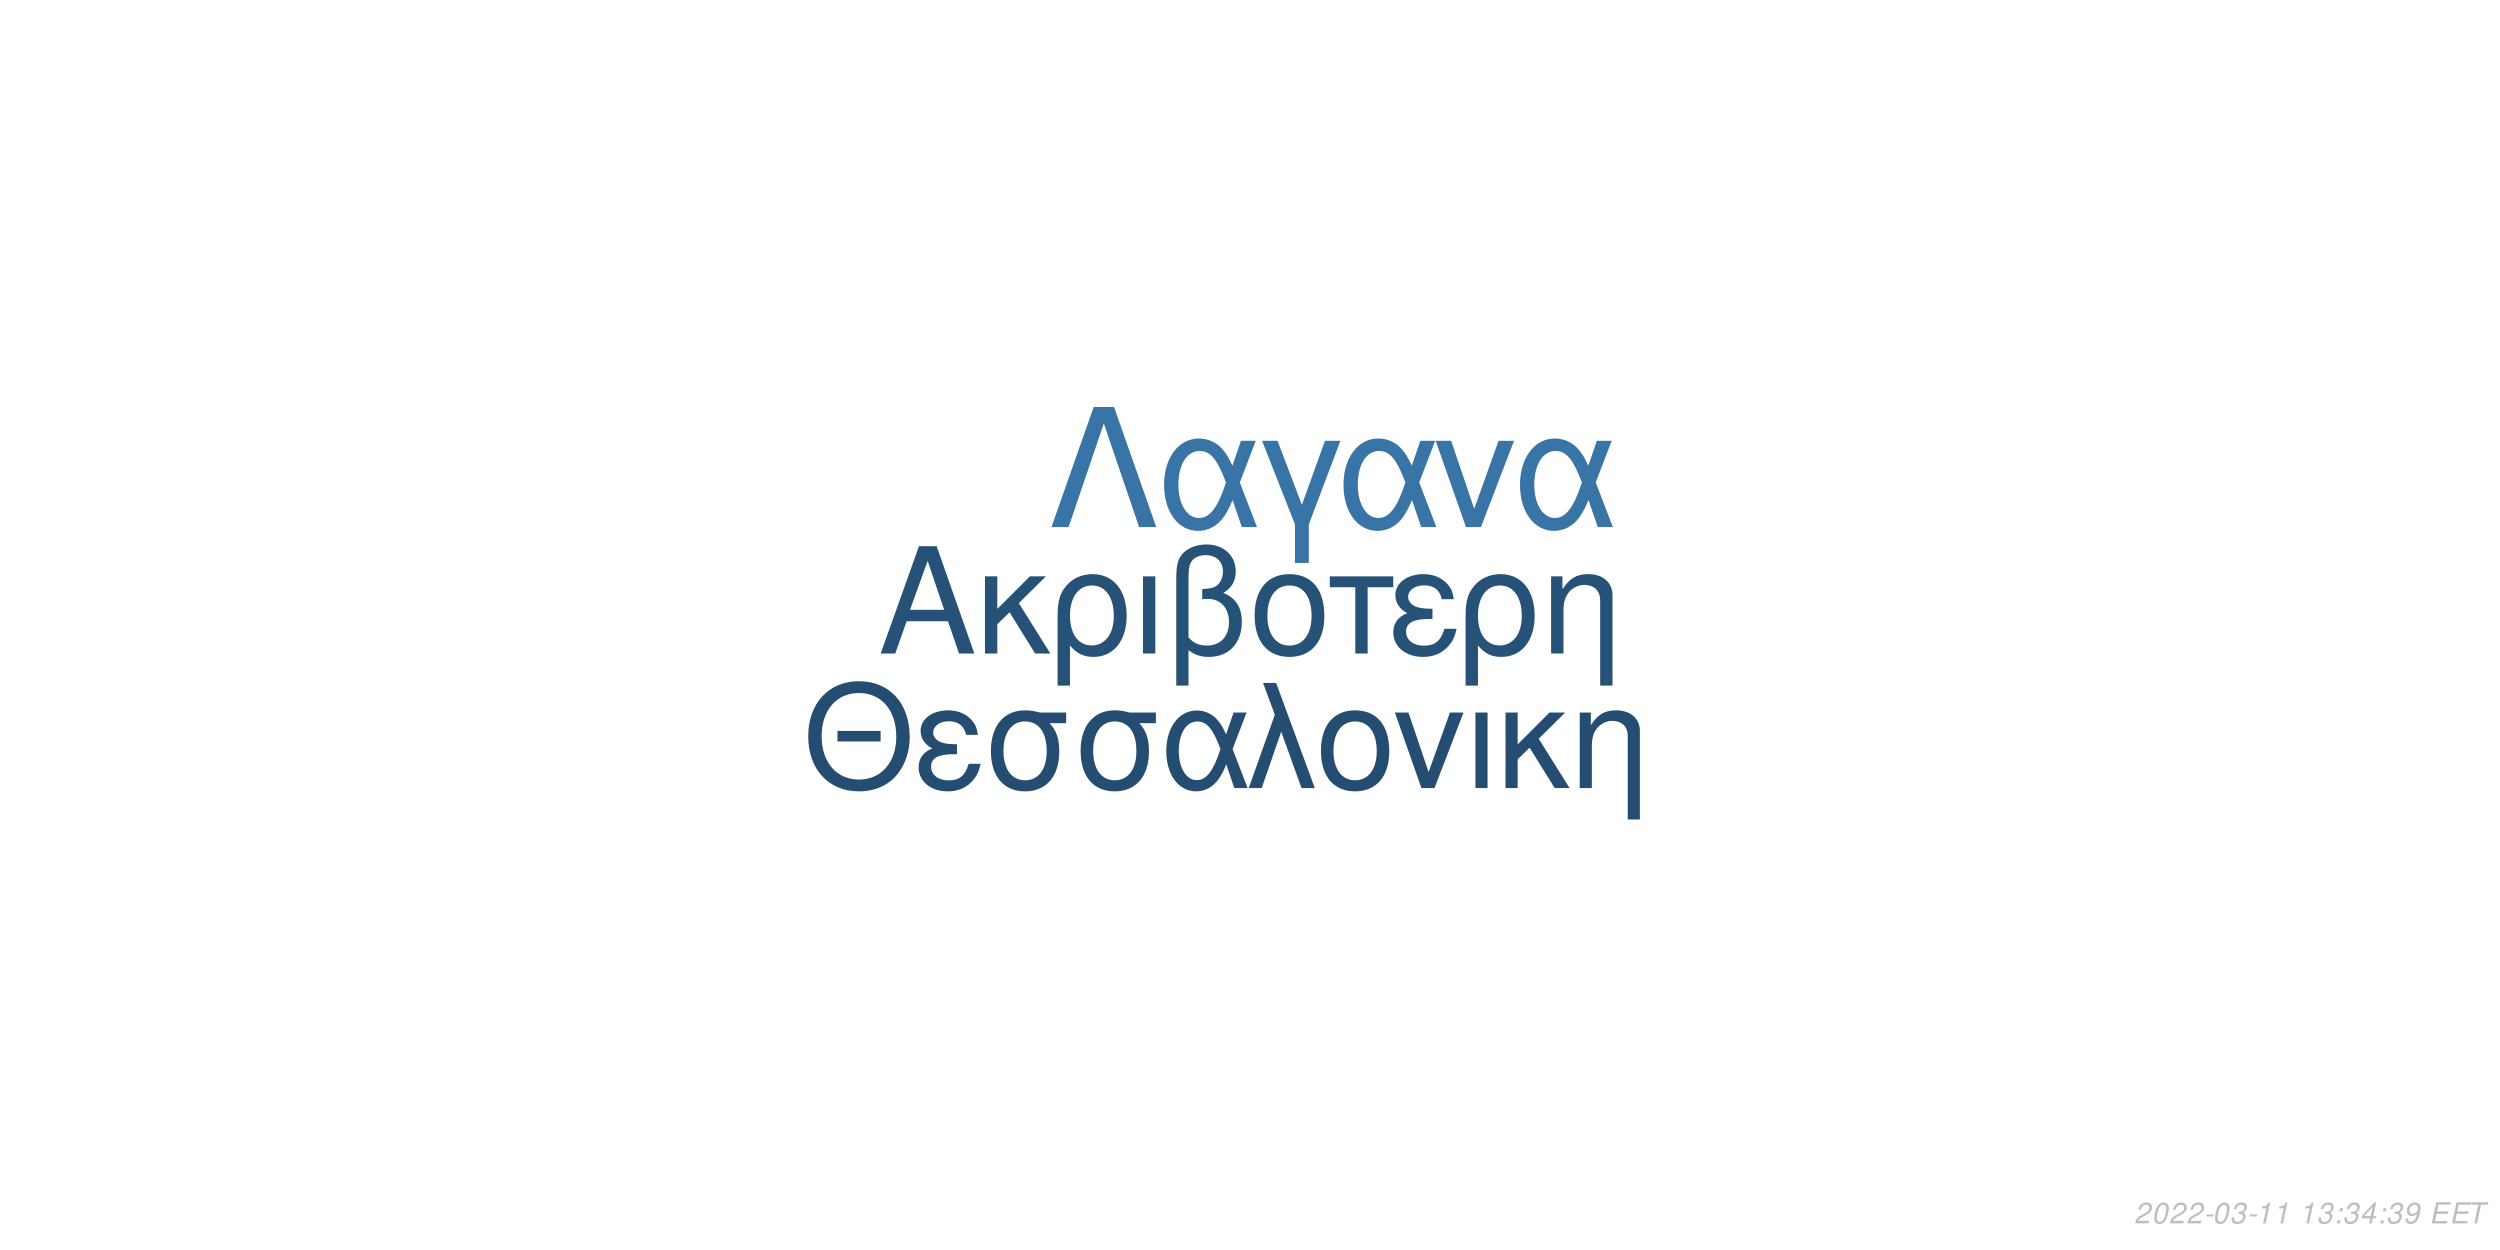
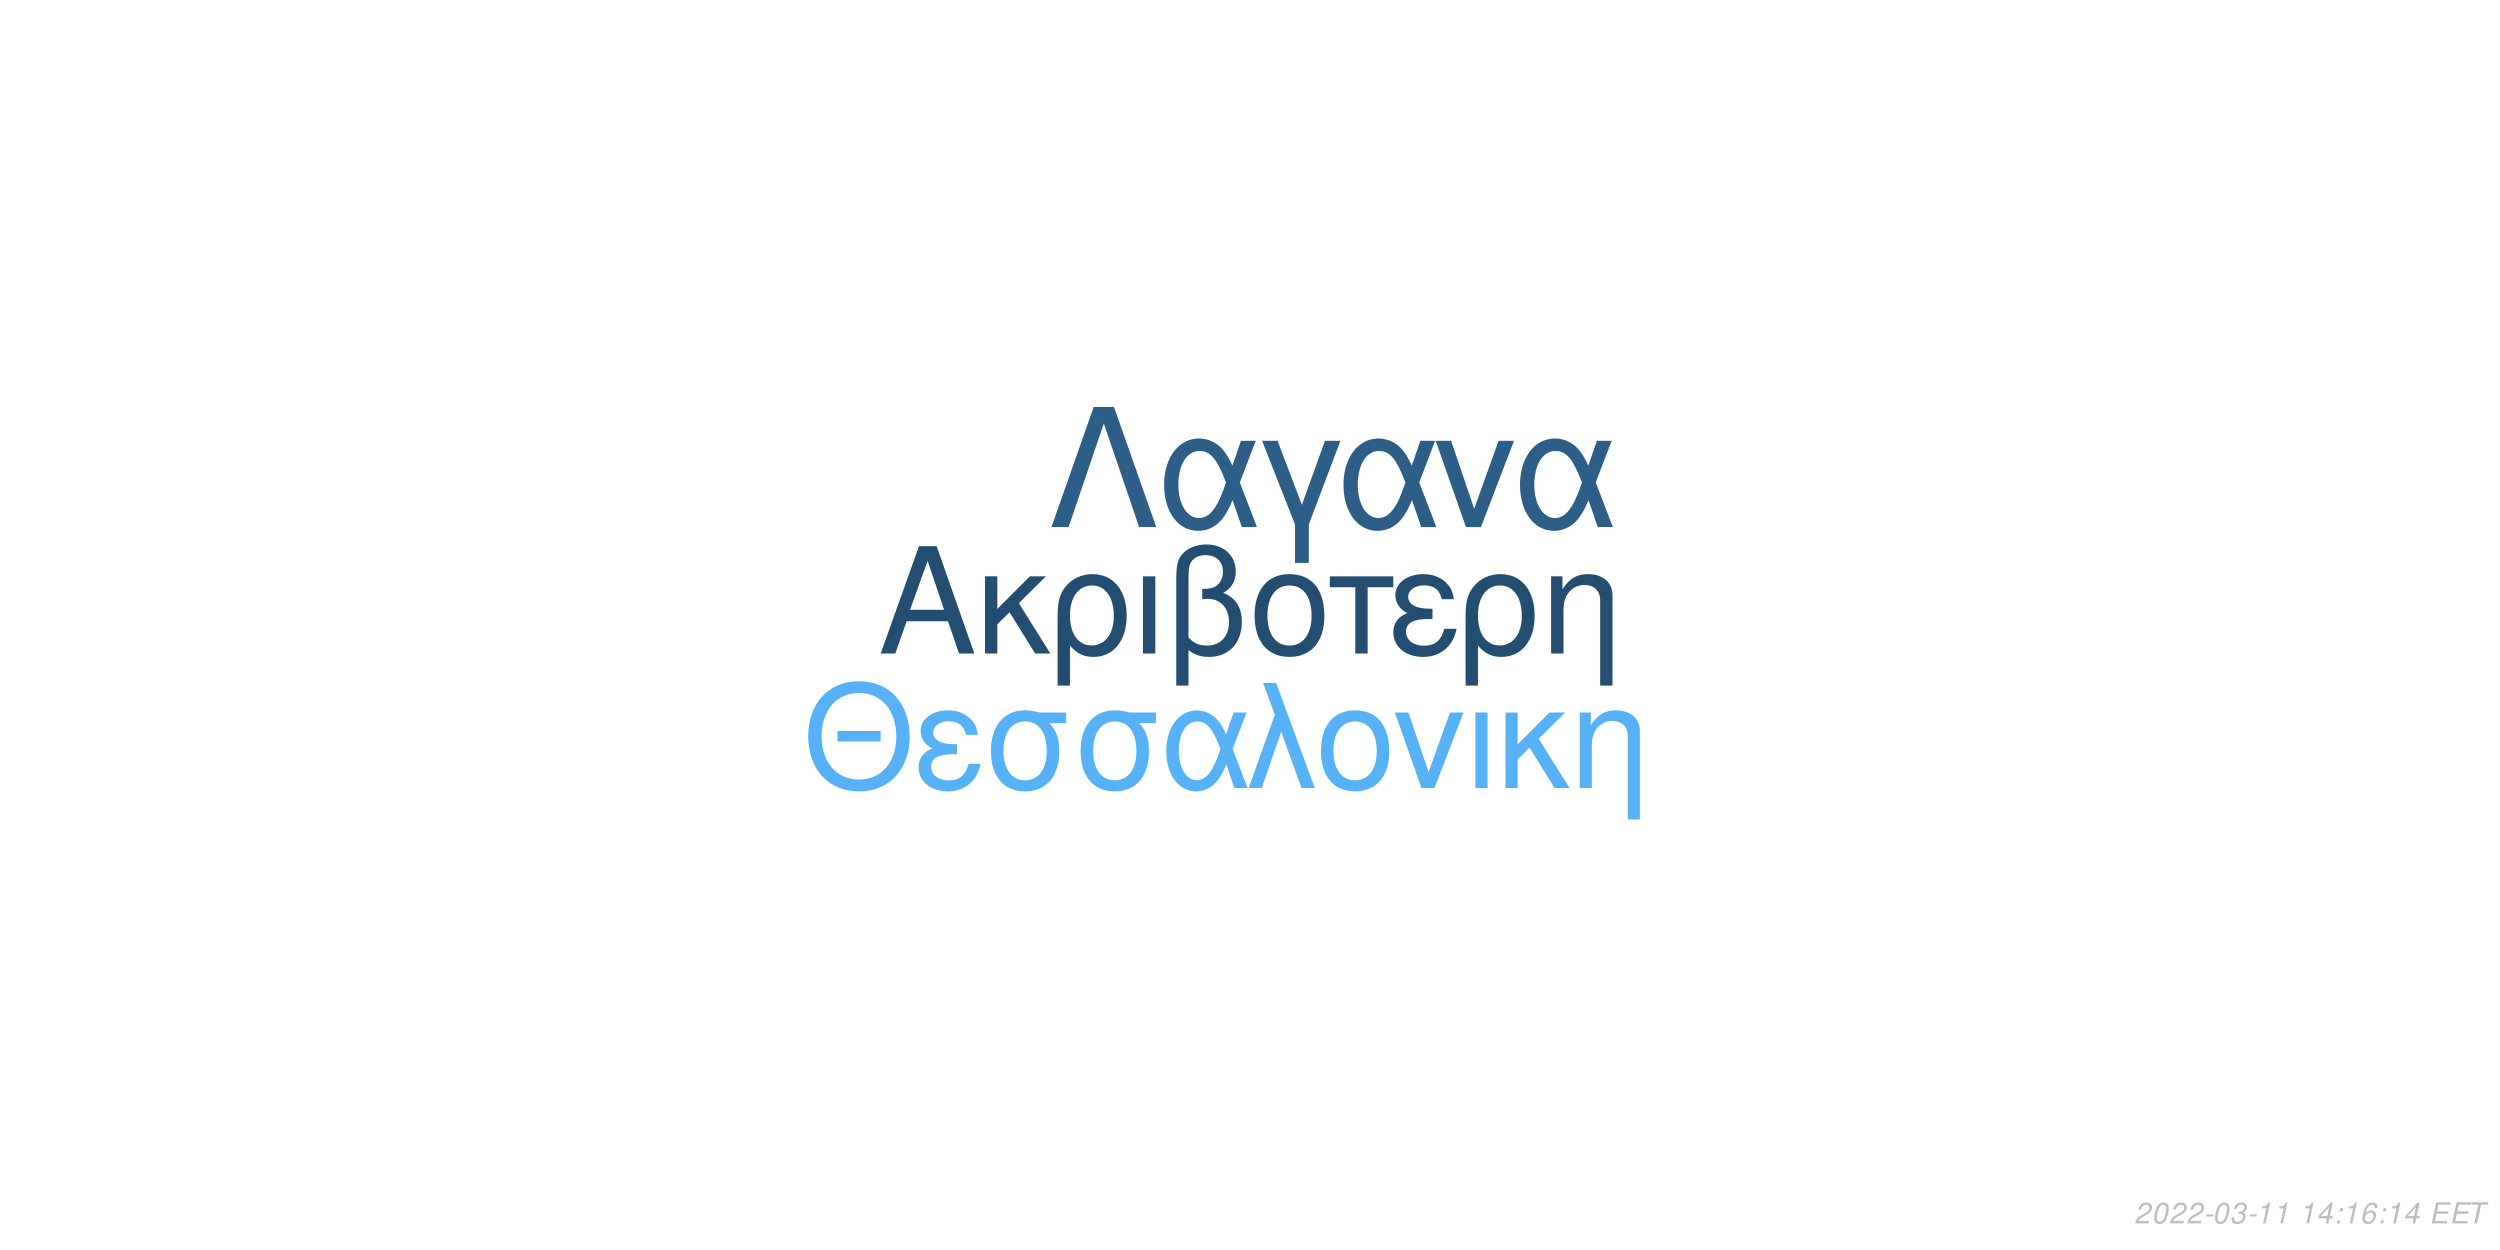
<svg xmlns="http://www.w3.org/2000/svg" xmlns:xlink="http://www.w3.org/1999/xlink" width="864pt" height="432pt" viewBox="0 0 864 432" version="1.1">
  <defs>
    <g>
      <symbol overflow="visible" id="glyph0-0">
        <path style="stroke:none;" d="" />
      </symbol>
      <symbol overflow="visible" id="glyph0-1">
        <path style="stroke:none;" d="M 24.125 -11.141 L 27.938 0 L 33.234 0 L 20.203 -37.094 L 14.094 -37.094 L 0.859 0 L 5.906 0 L 9.828 -11.141 Z M 22.797 -15.109 L 11 -15.109 L 17.094 -32.016 Z M 22.797 -15.109 " />
      </symbol>
      <symbol overflow="visible" id="glyph0-2">
        <path style="stroke:none;" d="M 7.172 -15.422 L 7.172 -26.672 L 2.906 -26.672 L 2.906 0 L 7.172 0 L 7.172 -10.125 L 11.406 -14.25 L 20.25 0 L 25.5 0 L 14.609 -17.406 L 23.969 -26.672 L 18.422 -26.672 Z M 7.172 -15.422 " />
      </symbol>
      <symbol overflow="visible" id="glyph0-3">
        <path style="stroke:none;" d="M 3 11.094 L 7.281 11.094 L 7.281 -2.797 C 9.516 -0.047 11.953 1.172 15.375 1.172 C 22.344 1.172 26.875 -4.422 26.875 -13.031 C 26.875 -21.891 22.297 -27.438 15.062 -27.438 C 11.297 -27.438 7.984 -25.906 5.797 -23.156 C 3.672 -20.516 3 -17.969 3 -12.359 Z M 14.906 -23.516 C 19.547 -23.516 22.438 -19.438 22.438 -12.922 C 22.438 -6.812 19.391 -2.797 14.812 -2.797 C 10.172 -2.797 7.281 -6.766 7.281 -13.125 C 7.281 -19.484 10.234 -23.516 14.906 -23.516 Z M 14.906 -23.516 " />
      </symbol>
      <symbol overflow="visible" id="glyph0-4">
        <path style="stroke:none;" d="M 3.516 0 L 7.781 0 L 7.781 -26.672 L 3.516 -26.672 Z M 3.516 0 " />
      </symbol>
      <symbol overflow="visible" id="glyph0-5">
        <path style="stroke:none;" d="M 4.016 11.094 L 8.25 11.094 L 8.25 -1.172 C 10.172 0.406 12.422 1.172 15.312 1.172 C 22.188 1.172 26.672 -3.609 26.672 -10.891 C 26.672 -15.984 24.578 -19.234 20.25 -20.969 C 23.109 -22.547 24.578 -25.031 24.578 -28.344 C 24.578 -33.844 20.406 -37.703 14.453 -37.703 C 10.938 -37.703 7.734 -36.391 6 -34.25 C 4.484 -32.422 4.016 -30.328 4.016 -25.391 Z M 8.25 -25.656 C 8.25 -29.359 8.5 -30.844 9.469 -32.062 C 10.375 -33.281 12.156 -34 14.094 -34 C 17.812 -34 20.156 -31.812 20.156 -28.297 C 20.156 -25.953 18.984 -23.812 17.297 -23.047 C 16.281 -22.547 15.469 -22.438 12.984 -22.297 L 12.984 -18.781 C 13.734 -18.828 14.344 -18.875 14.969 -18.875 C 19.344 -18.875 22.234 -15.719 22.234 -10.891 C 22.234 -5.906 19.281 -2.75 14.656 -2.75 C 11.953 -2.75 9.922 -3.609 8.25 -5.594 Z M 8.25 -25.656 " />
      </symbol>
      <symbol overflow="visible" id="glyph0-6">
        <path style="stroke:none;" d="M 14.094 -27.438 C 6.562 -27.438 2.094 -22.094 2.094 -13.125 C 2.094 -4.125 6.562 1.172 14.141 1.172 C 21.672 1.172 26.203 -4.172 26.203 -12.922 C 26.203 -22.188 21.828 -27.438 14.094 -27.438 Z M 14.141 -23.516 C 18.938 -23.516 21.781 -19.594 21.781 -12.984 C 21.781 -6.672 18.828 -2.75 14.141 -2.75 C 9.422 -2.75 6.516 -6.672 6.516 -13.125 C 6.516 -19.594 9.422 -23.516 14.141 -23.516 Z M 14.141 -23.516 " />
      </symbol>
      <symbol overflow="visible" id="glyph0-7">
        <path style="stroke:none;" d="M 7.891 0 L 12.156 0 L 12.156 -22.906 L 21.016 -22.906 L 21.016 -26.672 L -0.922 -26.672 L -0.922 -22.906 L 7.891 -22.906 Z M 7.891 0 " />
      </symbol>
      <symbol overflow="visible" id="glyph0-8">
        <path style="stroke:none;" d="M 14.562 -15.469 C 11.344 -15.469 9.562 -15.781 8.297 -16.438 C 6.922 -17.203 6.156 -18.328 6.156 -19.547 C 6.156 -21.891 8.453 -23.562 11.656 -23.562 C 15.062 -23.562 16.953 -22.094 17.812 -18.781 L 21.938 -18.781 C 21.578 -21.266 21.062 -22.5 19.797 -23.922 C 17.812 -26.203 14.906 -27.438 11.453 -27.438 C 5.797 -27.438 1.734 -24.375 1.734 -20.203 C 1.734 -17.609 3.156 -15.375 5.859 -13.938 C 2.797 -12.875 1.016 -10.484 1.016 -7.328 C 1.016 -2.391 5.297 1.172 11.25 1.172 C 14.969 1.172 17.906 -0.109 20.156 -2.641 C 21.578 -4.328 22.297 -5.797 22.906 -8.547 L 18.672 -8.547 C 17.5 -4.422 15.422 -2.703 11.609 -2.703 C 7.938 -2.703 5.438 -4.688 5.438 -7.578 C 5.438 -10.578 7.938 -11.953 13.484 -11.953 C 13.641 -11.953 14.094 -11.953 14.562 -11.906 Z M 14.562 -15.469 " />
      </symbol>
      <symbol overflow="visible" id="glyph0-9">
        <path style="stroke:none;" d="M 3.562 -26.672 L 3.562 0 L 7.844 0 L 7.844 -14.703 C 7.844 -17.906 8.5 -19.891 10.031 -21.531 C 11.406 -22.953 13.188 -23.719 15.062 -23.719 C 18.375 -23.719 20.516 -21.672 20.516 -18.469 L 20.516 11.094 L 24.781 11.094 L 24.781 -20.156 C 24.781 -24.578 21.469 -27.438 16.328 -27.438 C 12.359 -27.438 9.828 -25.906 7.484 -22.188 L 7.484 -26.672 Z M 3.562 -26.672 " />
      </symbol>
      <symbol overflow="visible" id="glyph1-0">
        <path style="stroke:none;" d="" />
      </symbol>
      <symbol overflow="visible" id="glyph1-1">
        <path style="stroke:none;" d="M 26.859 -19.734 L 11.953 -19.734 L 11.953 -16.094 L 26.859 -16.094 Z M 19.328 -36.922 C 8.922 -36.922 1.844 -29.25 1.844 -17.891 C 1.844 -6.484 8.875 1.141 19.391 1.141 C 23.812 1.141 27.703 -0.203 30.641 -2.688 C 34.578 -6.031 36.922 -11.656 36.922 -17.594 C 36.922 -29.297 30 -36.922 19.328 -36.922 Z M 19.328 -32.844 C 27.203 -32.844 32.281 -26.906 32.281 -17.688 C 32.281 -8.922 27.062 -2.938 19.391 -2.938 C 11.609 -2.938 6.484 -8.922 6.484 -17.891 C 6.484 -26.859 11.609 -32.844 19.328 -32.844 Z M 19.328 -32.844 " />
      </symbol>
      <symbol overflow="visible" id="glyph1-2">
        <path style="stroke:none;" d="M 14.25 -15.141 C 11.109 -15.141 9.375 -15.453 8.125 -16.094 C 6.781 -16.844 6.031 -17.938 6.031 -19.141 C 6.031 -21.422 8.266 -23.078 11.406 -23.078 C 14.75 -23.078 16.594 -21.625 17.438 -18.391 L 21.469 -18.391 C 21.125 -20.828 20.625 -22.031 19.391 -23.422 C 17.438 -25.656 14.594 -26.859 11.219 -26.859 C 5.688 -26.859 1.688 -23.875 1.688 -19.781 C 1.688 -17.234 3.094 -15.047 5.734 -13.656 C 2.734 -12.609 1 -10.266 1 -7.172 C 1 -2.344 5.188 1.141 11.016 1.141 C 14.656 1.141 17.547 -0.094 19.734 -2.594 C 21.125 -4.234 21.828 -5.688 22.422 -8.375 L 18.281 -8.375 C 17.141 -4.328 15.094 -2.641 11.359 -2.641 C 7.766 -2.641 5.328 -4.578 5.328 -7.422 C 5.328 -10.359 7.766 -11.703 13.203 -11.703 C 13.359 -11.703 13.797 -11.703 14.25 -11.656 Z M 14.25 -15.141 " />
      </symbol>
      <symbol overflow="visible" id="glyph1-3">
        <path style="stroke:none;" d="M 29 -26.109 L 19.938 -26.109 C 17.594 -26.703 16.438 -26.859 14.703 -26.859 C 7.469 -26.859 2.984 -21.469 2.984 -12.859 C 2.984 -4.031 7.375 1.141 14.797 1.141 C 22.172 1.141 26.609 -4.078 26.609 -12.656 C 26.609 -17.047 25.656 -19.828 23.266 -22.422 L 29 -22.422 Z M 14.797 -23.016 C 19.531 -23.016 22.266 -19.234 22.266 -12.75 C 22.266 -6.531 19.438 -2.688 14.797 -2.688 C 10.172 -2.688 7.328 -6.531 7.328 -12.859 C 7.328 -19.188 10.172 -23.016 14.797 -23.016 Z M 14.797 -23.016 " />
      </symbol>
      <symbol overflow="visible" id="glyph1-4">
        <path style="stroke:none;" d="M 29.344 -26.109 L 24.859 -26.109 L 22.266 -18.578 C 21.125 -21.031 20.484 -22.125 19.328 -23.469 C 17.547 -25.609 14.906 -26.812 12.156 -26.812 C 5.984 -26.812 1.594 -20.984 1.594 -12.812 C 1.594 -4.578 5.828 1.141 11.906 1.141 C 14.953 1.141 17.734 -0.344 19.625 -3.047 C 20.672 -4.531 21.281 -5.688 22.328 -8.172 L 25.109 0 L 29.703 0 L 24.516 -13.5 Z M 20.328 -13.5 C 17.891 -5.922 15.453 -2.734 12.156 -2.734 C 8.516 -2.734 5.922 -6.922 5.922 -12.812 C 5.922 -18.938 8.516 -23.016 12.359 -23.016 C 15.594 -23.016 17.688 -20.531 20.328 -13.5 Z M 20.328 -13.5 " />
      </symbol>
      <symbol overflow="visible" id="glyph1-5">
        <path style="stroke:none;" d="M 1.094 0 L 5.578 0 L 12.312 -19.484 L 19.328 0 L 23.922 0 L 10.562 -36.328 L 6.031 -36.328 L 10.109 -25.359 Z M 1.094 0 " />
      </symbol>
      <symbol overflow="visible" id="glyph1-6">
        <path style="stroke:none;" d="M 13.797 -26.859 C 6.422 -26.859 2.047 -21.625 2.047 -12.859 C 2.047 -4.031 6.422 1.141 13.859 1.141 C 21.234 1.141 25.656 -4.078 25.656 -12.656 C 25.656 -21.719 21.375 -26.859 13.797 -26.859 Z M 13.859 -23.016 C 18.531 -23.016 21.328 -19.188 21.328 -12.703 C 21.328 -6.531 18.438 -2.688 13.859 -2.688 C 9.219 -2.688 6.375 -6.531 6.375 -12.859 C 6.375 -19.188 9.219 -23.016 13.859 -23.016 Z M 13.859 -23.016 " />
      </symbol>
      <symbol overflow="visible" id="glyph1-7">
        <path style="stroke:none;" d="M 14.297 0 L 24.312 -26.109 L 19.625 -26.109 L 12.25 -5.531 L 5.281 -26.109 L 0.594 -26.109 L 9.766 0 Z M 14.297 0 " />
      </symbol>
      <symbol overflow="visible" id="glyph1-8">
        <path style="stroke:none;" d="M 3.438 0 L 7.625 0 L 7.625 -26.109 L 3.438 -26.109 Z M 3.438 0 " />
      </symbol>
      <symbol overflow="visible" id="glyph1-9">
        <path style="stroke:none;" d="M 7.031 -15.094 L 7.031 -26.109 L 2.844 -26.109 L 2.844 0 L 7.031 0 L 7.031 -9.922 L 11.156 -13.953 L 19.828 0 L 24.969 0 L 14.297 -17.047 L 23.469 -26.109 L 18.031 -26.109 Z M 7.031 -15.094 " />
      </symbol>
      <symbol overflow="visible" id="glyph1-10">
        <path style="stroke:none;" d="M 3.484 -26.109 L 3.484 0 L 7.672 0 L 7.672 -14.406 C 7.672 -17.547 8.328 -19.484 9.812 -21.078 C 11.156 -22.469 12.906 -23.219 14.75 -23.219 C 17.984 -23.219 20.078 -21.234 20.078 -18.094 L 20.078 10.859 L 24.266 10.859 L 24.266 -19.734 C 24.266 -24.062 21.031 -26.859 16 -26.859 C 12.109 -26.859 9.609 -25.359 7.328 -21.719 L 7.328 -26.109 Z M 3.484 -26.109 " />
      </symbol>
      <symbol overflow="visible" id="glyph2-0">
        <path style="stroke:none;" d="" />
      </symbol>
      <symbol overflow="visible" id="glyph2-1">
        <path style="stroke:none;" d="M 22.531 -41.484 L 15.484 -41.484 L 0.906 0 L 6.828 0 L 19 -35.797 L 31.188 0 L 37.109 0 Z M 22.531 -41.484 " />
      </symbol>
      <symbol overflow="visible" id="glyph2-2">
        <path style="stroke:none;" d="M 33.516 -29.812 L 28.391 -29.812 L 25.438 -21.219 C 24.125 -24.016 23.391 -25.266 22.078 -26.797 C 20.031 -29.25 17.016 -30.609 13.891 -30.609 C 6.828 -30.609 1.828 -23.953 1.828 -14.625 C 1.828 -5.234 6.656 1.312 13.594 1.312 C 17.078 1.312 20.266 -0.391 22.422 -3.469 C 23.609 -5.172 24.297 -6.484 25.5 -9.328 L 28.688 0 L 33.922 0 L 28 -15.422 Z M 23.219 -15.422 C 20.422 -6.766 17.641 -3.125 13.891 -3.125 C 9.734 -3.125 6.766 -7.906 6.766 -14.625 C 6.766 -21.625 9.734 -26.297 14.109 -26.297 C 17.812 -26.297 20.203 -23.453 23.219 -15.422 Z M 23.219 -15.422 " />
      </symbol>
      <symbol overflow="visible" id="glyph2-3">
        <path style="stroke:none;" d="M 12.062 12.406 L 16.844 12.406 L 16.844 -0.906 L 27.766 -29.812 L 22.422 -29.812 L 14.453 -7.688 L 6.031 -29.812 L 0.688 -29.812 L 12.062 -0.906 Z M 12.062 12.406 " />
      </symbol>
      <symbol overflow="visible" id="glyph2-4">
        <path style="stroke:none;" d="M 16.328 0 L 27.766 -29.812 L 22.422 -29.812 L 14 -6.312 L 6.031 -29.812 L 0.688 -29.812 L 11.156 0 Z M 16.328 0 " />
      </symbol>
      <symbol overflow="visible" id="glyph3-0">
        <path style="stroke:none;" d="" />
      </symbol>
      <symbol overflow="visible" id="glyph3-1">
        <path style="stroke:none;" d="M 5.234 -0.875 L 1.469 -0.875 C 1.641 -1.375 2.203 -1.891 3.109 -2.344 L 4.234 -2.938 C 5.562 -3.625 6.219 -4.469 6.219 -5.484 C 6.219 -5.938 6.062 -6.359 5.797 -6.656 C 5.469 -7.047 4.984 -7.234 4.312 -7.234 C 2.766 -7.234 1.891 -6.453 1.484 -4.734 L 2.375 -4.734 C 2.484 -5.188 2.609 -5.484 2.797 -5.75 C 3.094 -6.203 3.609 -6.453 4.188 -6.453 C 4.891 -6.453 5.344 -6.031 5.344 -5.375 C 5.344 -4.703 4.859 -4.094 4.016 -3.656 L 2.984 -3.125 C 1.234 -2.188 0.797 -1.656 0.344 -0.016 L 5.047 -0.016 Z M 5.234 -0.875 " />
      </symbol>
      <symbol overflow="visible" id="glyph3-2">
        <path style="stroke:none;" d="M 4.203 -7.234 C 3.375 -7.234 2.688 -6.812 2.125 -5.984 C 1.484 -5.047 0.984 -3.188 0.984 -1.734 C 0.984 -1.109 1.172 -0.562 1.484 -0.266 C 1.797 0.047 2.281 0.234 2.766 0.234 C 3.625 0.234 4.281 -0.156 4.859 -1.016 C 5.516 -1.953 6 -3.797 6 -5.266 C 6 -6.5 5.328 -7.234 4.203 -7.234 Z M 4.094 -6.453 C 4.734 -6.453 5.125 -5.984 5.125 -5.156 C 5.125 -4.203 4.781 -2.625 4.406 -1.812 C 3.984 -0.938 3.516 -0.547 2.875 -0.547 C 2.25 -0.547 1.875 -1.031 1.875 -1.828 C 1.875 -2.797 2.203 -4.344 2.594 -5.203 C 2.984 -6.047 3.453 -6.453 4.094 -6.453 Z M 4.094 -6.453 " />
      </symbol>
      <symbol overflow="visible" id="glyph3-3">
        <path style="stroke:none;" d="M 3.516 -3.125 L 1.125 -3.125 L 0.969 -2.406 L 3.359 -2.406 Z M 3.516 -3.125 " />
      </symbol>
      <symbol overflow="visible" id="glyph3-4">
        <path style="stroke:none;" d="M 2.922 -3.312 C 3.125 -3.344 3.234 -3.344 3.375 -3.344 C 4.203 -3.344 4.688 -3 4.688 -2.406 C 4.688 -1.312 3.906 -0.547 2.781 -0.547 C 2.047 -0.547 1.594 -0.938 1.594 -1.562 C 1.594 -1.719 1.609 -1.844 1.656 -2.094 L 0.766 -2.094 C 0.734 -1.797 0.719 -1.641 0.719 -1.469 C 0.719 -0.375 1.406 0.234 2.641 0.234 C 3.547 0.234 4.297 -0.078 4.812 -0.656 C 5.266 -1.156 5.562 -1.875 5.562 -2.547 C 5.562 -3.125 5.344 -3.453 4.797 -3.734 C 5.641 -4.234 6.016 -4.844 6.016 -5.734 C 6.016 -6.656 5.312 -7.234 4.203 -7.234 C 3.375 -7.234 2.672 -6.938 2.188 -6.375 C 1.891 -6.031 1.703 -5.641 1.516 -4.906 L 2.391 -4.906 C 2.5 -5.359 2.594 -5.594 2.734 -5.812 C 3.047 -6.234 3.516 -6.453 4.078 -6.453 C 4.734 -6.453 5.141 -6.125 5.141 -5.578 C 5.141 -5.188 5.016 -4.797 4.797 -4.547 C 4.516 -4.234 4 -4.062 3.266 -4.062 L 3.078 -4.062 Z M 2.922 -3.312 " />
      </symbol>
      <symbol overflow="visible" id="glyph3-5">
        <path style="stroke:none;" d="M 3.703 -5.188 L 2.594 0 L 3.469 0 L 5.016 -7.234 L 4.438 -7.234 C 3.906 -6.156 3.688 -6.016 2.234 -5.812 L 2.109 -5.188 Z M 3.703 -5.188 " />
      </symbol>
      <symbol overflow="visible" id="glyph3-6">
        <path style="stroke:none;" d="" />
      </symbol>
      <symbol overflow="visible" id="glyph3-7">
+         <path style="stroke:none;" d="M 3.625 -1.75 L 3.266 0 L 4.141 0 L 4.516 -1.75 L 5.562 -1.75 L 5.734 -2.531 L 4.688 -2.531 L 5.688 -7.234 L 5.016 -7.234 L 0.844 -2.672 L 0.641 -1.75 Z M 3.797 -2.531 L 1.594 -2.531 L 4.469 -5.703 Z M 3.797 -2.531 " />
+       </symbol>
+       <symbol overflow="visible" id="glyph3-8">
        <path style="stroke:none;" d="M 2.359 -1.031 L 1.312 -1.031 L 1.094 0 L 2.141 0 Z M 3.266 -5.234 L 2.219 -5.234 L 2 -4.203 L 3.047 -4.203 Z M 3.266 -5.234 " />
      </symbol>
-       <symbol overflow="visible" id="glyph3-8">
-         <path style="stroke:none;" d="M 3.625 -1.75 L 3.266 0 L 4.141 0 L 4.516 -1.75 L 5.562 -1.75 L 5.734 -2.531 L 4.688 -2.531 L 5.688 -7.234 L 5.016 -7.234 L 0.844 -2.672 L 0.641 -1.75 Z M 3.797 -2.531 L 1.594 -2.531 L 4.469 -5.703 Z M 3.797 -2.531 " />
-       </symbol>
      <symbol overflow="visible" id="glyph3-9">
-         <path style="stroke:none;" d="M 0.844 -1.656 C 0.844 -1.547 0.844 -1.438 0.844 -1.375 C 0.844 -0.406 1.531 0.234 2.578 0.234 C 3.203 0.234 3.766 0.016 4.297 -0.438 C 4.938 -1 5.312 -1.656 5.594 -2.719 C 5.844 -3.672 6.016 -4.766 6.016 -5.375 C 6.016 -5.844 5.844 -6.328 5.547 -6.656 C 5.203 -7.031 4.703 -7.234 4.062 -7.234 C 2.516 -7.234 1.297 -5.938 1.297 -4.266 C 1.297 -3.203 1.984 -2.547 3.047 -2.547 C 3.484 -2.547 3.953 -2.672 4.281 -2.891 C 4.406 -2.984 4.547 -3.078 4.828 -3.344 C 4.438 -1.484 3.703 -0.547 2.703 -0.547 C 2.109 -0.547 1.719 -0.938 1.719 -1.547 L 1.719 -1.656 Z M 3.953 -6.453 C 4.625 -6.453 5.141 -5.953 5.141 -5.281 C 5.141 -4.188 4.312 -3.312 3.297 -3.312 C 2.594 -3.312 2.172 -3.734 2.172 -4.453 C 2.172 -5.562 2.984 -6.453 3.953 -6.453 Z M 3.953 -6.453 " />
+         <path style="stroke:none;" d="M 6.125 -5.344 L 6.141 -5.625 C 6.141 -6.609 5.453 -7.234 4.391 -7.234 C 3.438 -7.234 2.641 -6.719 2.016 -5.703 C 1.422 -4.781 0.938 -2.953 0.938 -1.688 C 0.938 -0.516 1.688 0.234 2.859 0.234 C 3.703 0.234 4.438 -0.156 5 -0.875 C 5.406 -1.422 5.672 -2.156 5.672 -2.766 C 5.672 -3.812 4.969 -4.5 3.906 -4.5 C 3.234 -4.5 2.672 -4.234 2.094 -3.625 C 2.406 -5.375 3.234 -6.453 4.25 -6.453 C 4.703 -6.453 5.062 -6.234 5.172 -5.844 C 5.203 -5.719 5.234 -5.578 5.25 -5.344 Z M 3.656 -3.734 C 4.344 -3.734 4.797 -3.281 4.797 -2.625 C 4.797 -1.469 3.984 -0.547 2.984 -0.547 C 2.297 -0.547 1.812 -1.047 1.812 -1.766 C 1.812 -2.859 2.625 -3.734 3.656 -3.734 Z M 3.656 -3.734 " />
      </symbol>
      <symbol overflow="visible" id="glyph3-10">
        <path style="stroke:none;" d="M 2.547 -3.312 L 6.5 -3.312 L 6.688 -4.141 L 2.719 -4.141 L 3.219 -6.469 L 7.344 -6.469 L 7.516 -7.297 L 2.453 -7.297 L 0.906 0 L 6.125 0 L 6.297 -0.812 L 2.016 -0.812 Z M 2.547 -3.312 " />
      </symbol>
      <symbol overflow="visible" id="glyph3-11">
        <path style="stroke:none;" d="M 4.938 -6.469 L 7.312 -6.469 L 7.484 -7.297 L 1.75 -7.297 L 1.578 -6.469 L 3.984 -6.469 L 2.609 0 L 3.547 0 Z M 4.938 -6.469 " />
      </symbol>
    </g>
  </defs>
  <g id="surface1">
    <rect x="0" y="0" width="864" height="432" style="fill:rgb(100%,100%,100%);fill-opacity:1;stroke:none;" />
-     <g style="fill:rgb(15.294%,32.157%,46.667%);fill-opacity:1;">
+     <g style="fill:rgb(14.118%,30.588%,44.314%);fill-opacity:1;">
      <use xlink:href="#glyph0-1" x="303.5" y="225.861" />
      <use xlink:href="#glyph0-2" x="337.5" y="225.861" />
      <use xlink:href="#glyph0-3" x="362.5" y="225.861" />
      <use xlink:href="#glyph0-4" x="391.5" y="225.861" />
      <use xlink:href="#glyph0-5" x="402.5" y="225.861" />
      <use xlink:href="#glyph0-6" x="431.5" y="225.861" />
      <use xlink:href="#glyph0-7" x="460.5" y="225.861" />
      <use xlink:href="#glyph0-8" x="480.5" y="225.861" />
      <use xlink:href="#glyph0-3" x="503.5" y="225.861" />
      <use xlink:href="#glyph0-9" x="532.5" y="225.861" />
    </g>
-     <g style="fill:rgb(14.118%,30.196%,44.314%);fill-opacity:1;">
+     <g style="fill:rgb(33.725%,69.412%,96.863%);fill-opacity:1;">
      <use xlink:href="#glyph1-1" x="277.473" y="272.354" />
      <use xlink:href="#glyph1-2" x="316.473" y="272.354" />
      <use xlink:href="#glyph1-3" x="339.473" y="272.354" />
      <use xlink:href="#glyph1-3" x="370.473" y="272.354" />
      <use xlink:href="#glyph1-4" x="401.473" y="272.354" />
      <use xlink:href="#glyph1-5" x="430.473" y="272.354" />
      <use xlink:href="#glyph1-6" x="454.473" y="272.354" />
      <use xlink:href="#glyph1-7" x="481.473" y="272.354" />
      <use xlink:href="#glyph1-8" x="506.473" y="272.354" />
      <use xlink:href="#glyph1-9" x="517.473" y="272.354" />
      <use xlink:href="#glyph1-10" x="542.473" y="272.354" />
    </g>
-     <g style="fill:rgb(21.961%,45.49%,65.098%);fill-opacity:1;">
+     <g style="fill:rgb(17.647%,36.863%,53.333%);fill-opacity:1;">
      <use xlink:href="#glyph2-1" x="362.484" y="182.152" />
      <use xlink:href="#glyph2-2" x="400.484" y="182.152" />
      <use xlink:href="#glyph2-3" x="435.484" y="182.152" />
      <use xlink:href="#glyph2-2" x="462.484" y="182.152" />
      <use xlink:href="#glyph2-4" x="495.484" y="182.152" />
      <use xlink:href="#glyph2-2" x="523.484" y="182.152" />
    </g>
    <g style="fill:rgb(74.51%,74.51%,74.51%);fill-opacity:1;">
      <use xlink:href="#glyph3-1" x="737.52" y="422.81" />
      <use xlink:href="#glyph3-2" x="743.52" y="422.81" />
      <use xlink:href="#glyph3-1" x="749.52" y="422.81" />
      <use xlink:href="#glyph3-1" x="755.52" y="422.81" />
      <use xlink:href="#glyph3-3" x="761.52" y="422.81" />
      <use xlink:href="#glyph3-2" x="764.52" y="422.81" />
      <use xlink:href="#glyph3-4" x="770.52" y="422.81" />
      <use xlink:href="#glyph3-3" x="776.52" y="422.81" />
      <use xlink:href="#glyph3-5" x="779.52" y="422.81" />
      <use xlink:href="#glyph3-5" x="785.52" y="422.81" />
      <use xlink:href="#glyph3-6" x="791.52" y="422.81" />
      <use xlink:href="#glyph3-5" x="794.52" y="422.81" />
-       <use xlink:href="#glyph3-4" x="800.52" y="422.81" />
-       <use xlink:href="#glyph3-7" x="806.52" y="422.81" />
-       <use xlink:href="#glyph3-4" x="809.52" y="422.81" />
-       <use xlink:href="#glyph3-8" x="815.52" y="422.81" />
-       <use xlink:href="#glyph3-7" x="821.52" y="422.81" />
-       <use xlink:href="#glyph3-4" x="824.52" y="422.81" />
-       <use xlink:href="#glyph3-9" x="830.52" y="422.81" />
+       <use xlink:href="#glyph3-7" x="800.52" y="422.81" />
+       <use xlink:href="#glyph3-8" x="806.52" y="422.81" />
+       <use xlink:href="#glyph3-5" x="809.52" y="422.81" />
+       <use xlink:href="#glyph3-9" x="815.52" y="422.81" />
+       <use xlink:href="#glyph3-8" x="821.52" y="422.81" />
+       <use xlink:href="#glyph3-5" x="824.52" y="422.81" />
+       <use xlink:href="#glyph3-7" x="830.52" y="422.81" />
      <use xlink:href="#glyph3-6" x="836.52" y="422.81" />
      <use xlink:href="#glyph3-10" x="839.52" y="422.81" />
      <use xlink:href="#glyph3-10" x="846.52" y="422.81" />
      <use xlink:href="#glyph3-11" x="852.52" y="422.81" />
    </g>
  </g>
</svg>
